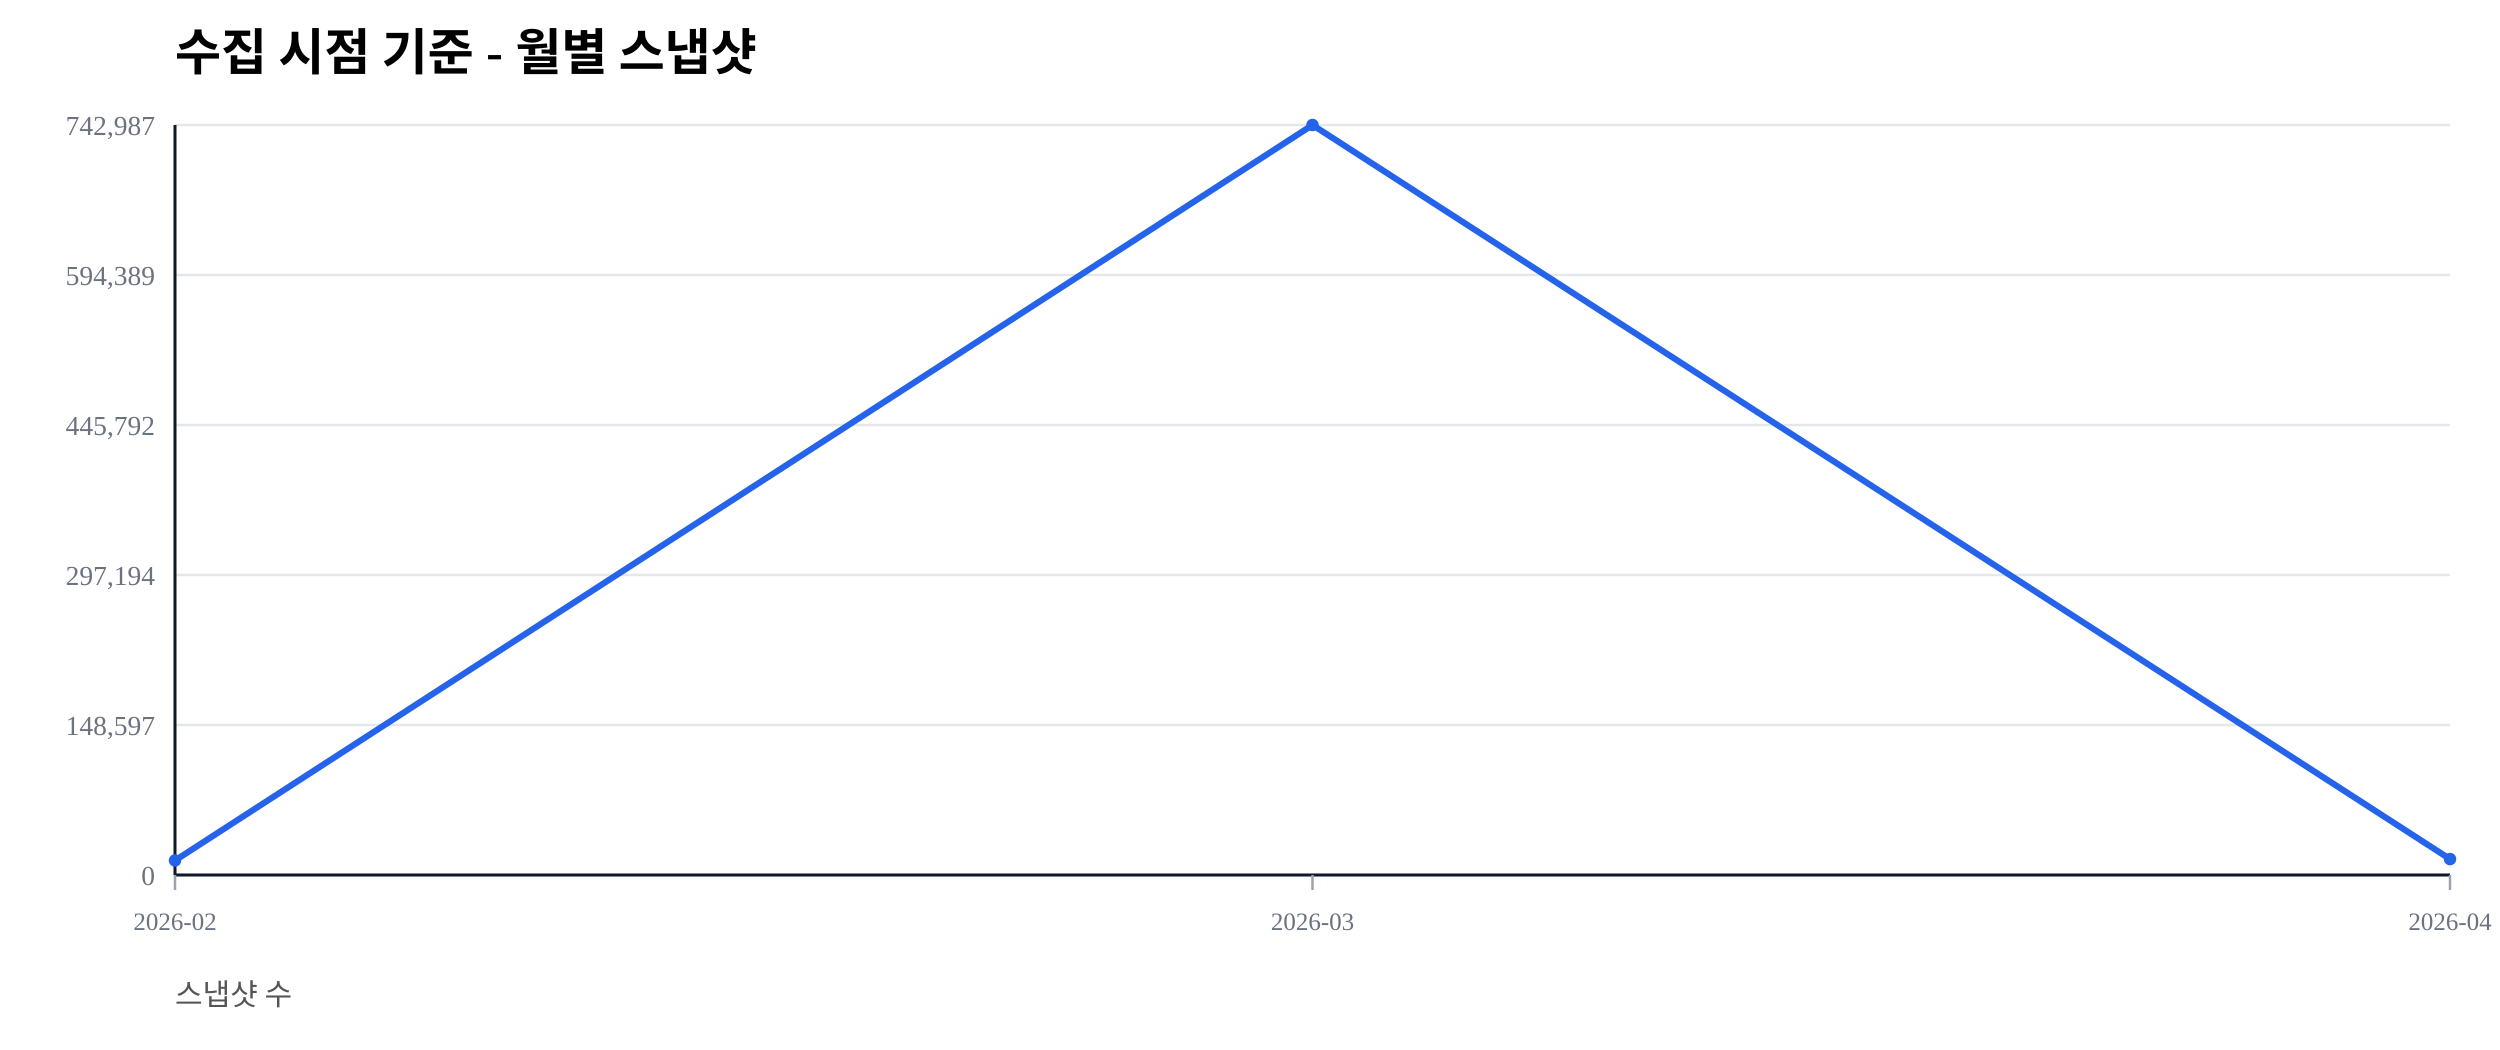
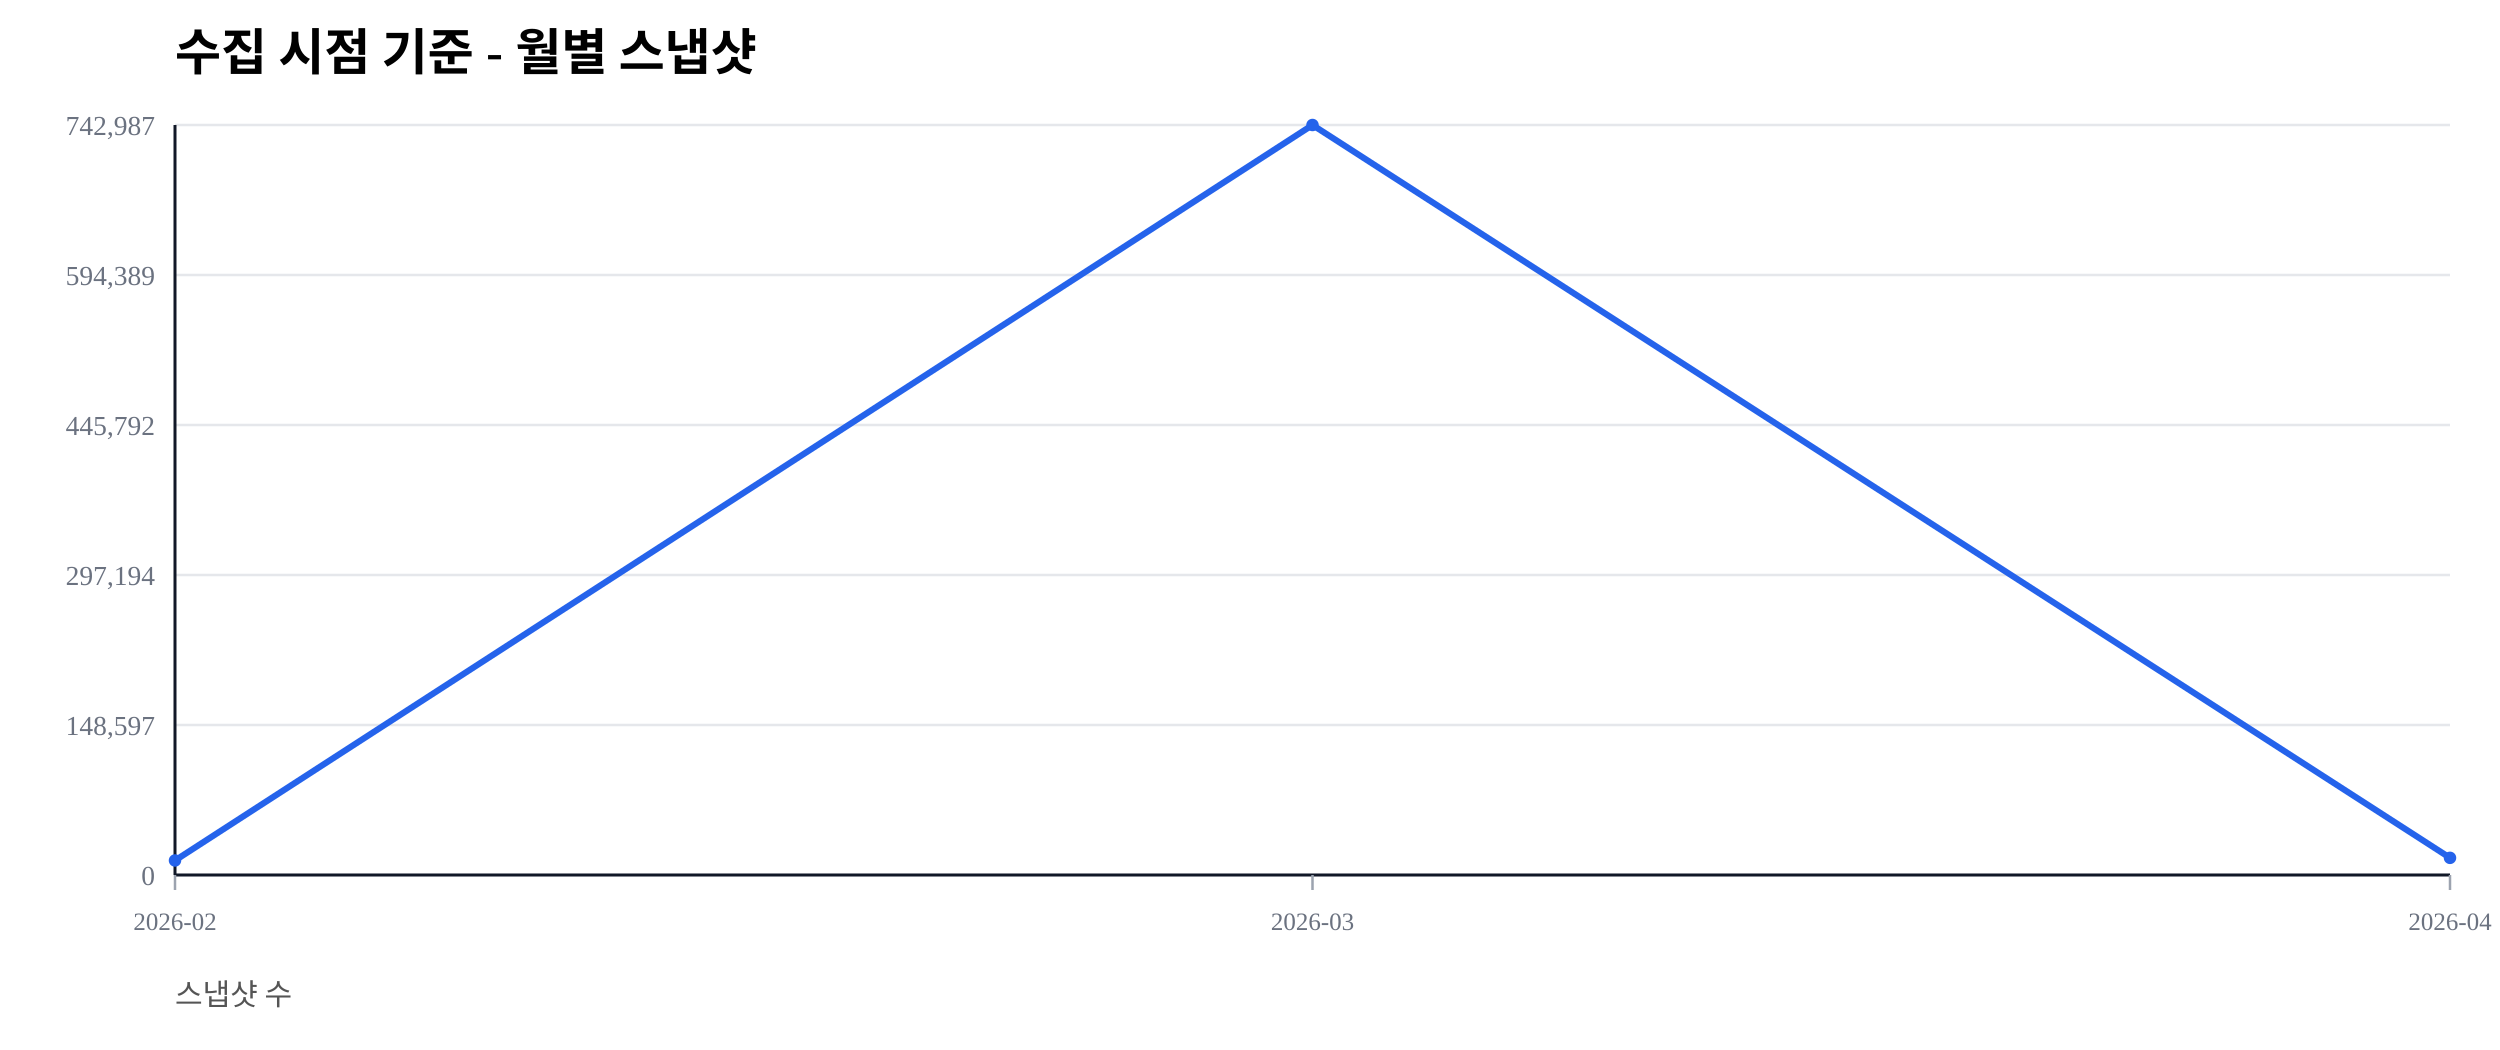
<svg xmlns="http://www.w3.org/2000/svg" width="1000" height="420" viewBox="0 0 1000 420">
  <rect width="100%" height="100%" fill="#ffffff" />
  <text x="70" y="28" font-size="20" font-weight="600">수집 시점 기준 - 월별 스냅샷</text>
  <text x="70" y="402" font-size="12" fill="#555">스냅샷 수</text>
  <line x1="70" y1="350.00" x2="980" y2="350.00" stroke="#e5e7eb" stroke-width="1" />
  <text x="62" y="354.00" font-size="11" fill="#6b7280" text-anchor="end">0</text>
  <line x1="70" y1="290.00" x2="980" y2="290.00" stroke="#e5e7eb" stroke-width="1" />
  <text x="62" y="294.00" font-size="11" fill="#6b7280" text-anchor="end">148,597</text>
  <line x1="70" y1="230.00" x2="980" y2="230.00" stroke="#e5e7eb" stroke-width="1" />
  <text x="62" y="234.00" font-size="11" fill="#6b7280" text-anchor="end">297,194</text>
  <line x1="70" y1="170.00" x2="980" y2="170.00" stroke="#e5e7eb" stroke-width="1" />
  <text x="62" y="174.00" font-size="11" fill="#6b7280" text-anchor="end">445,792</text>
  <line x1="70" y1="110.00" x2="980" y2="110.00" stroke="#e5e7eb" stroke-width="1" />
  <text x="62" y="114.00" font-size="11" fill="#6b7280" text-anchor="end">594,389</text>
  <line x1="70" y1="50.00" x2="980" y2="50.00" stroke="#e5e7eb" stroke-width="1" />
  <text x="62" y="54.00" font-size="11" fill="#6b7280" text-anchor="end">742,987</text>
  <line x1="70" y1="350" x2="980" y2="350" stroke="#111827" stroke-width="1.2" />
  <line x1="70" y1="50" x2="70" y2="350" stroke="#111827" stroke-width="1.2" />
  <line x1="70.00" y1="350" x2="70.00" y2="356" stroke="#9ca3af" stroke-width="1" />
  <text x="70.00" y="372" font-size="10" fill="#6b7280" text-anchor="middle">2026-02</text>
  <line x1="525.00" y1="350" x2="525.00" y2="356" stroke="#9ca3af" stroke-width="1" />
  <text x="525.00" y="372" font-size="10" fill="#6b7280" text-anchor="middle">2026-03</text>
  <line x1="980.00" y1="350" x2="980.00" y2="356" stroke="#9ca3af" stroke-width="1" />
  <text x="980.00" y="372" font-size="10" fill="#6b7280" text-anchor="middle">2026-04</text>
-   <polyline fill="none" stroke="#2563eb" stroke-width="2.5" points="70.00,344.19 525.00,50.00 980.00,343.63" />
+   <polyline fill="none" stroke="#2563eb" stroke-width="2.5" points="70.00,344.19 525.00,50.00 980.00,343.14" />
  <circle cx="70.00" cy="344.19" r="2.5" fill="#2563eb" />
  <circle cx="525.00" cy="50.00" r="2.5" fill="#2563eb" />
-   <circle cx="980.00" cy="343.63" r="2.5" fill="#2563eb" />
+   <circle cx="980.00" cy="343.14" r="2.5" fill="#2563eb" />
</svg>
